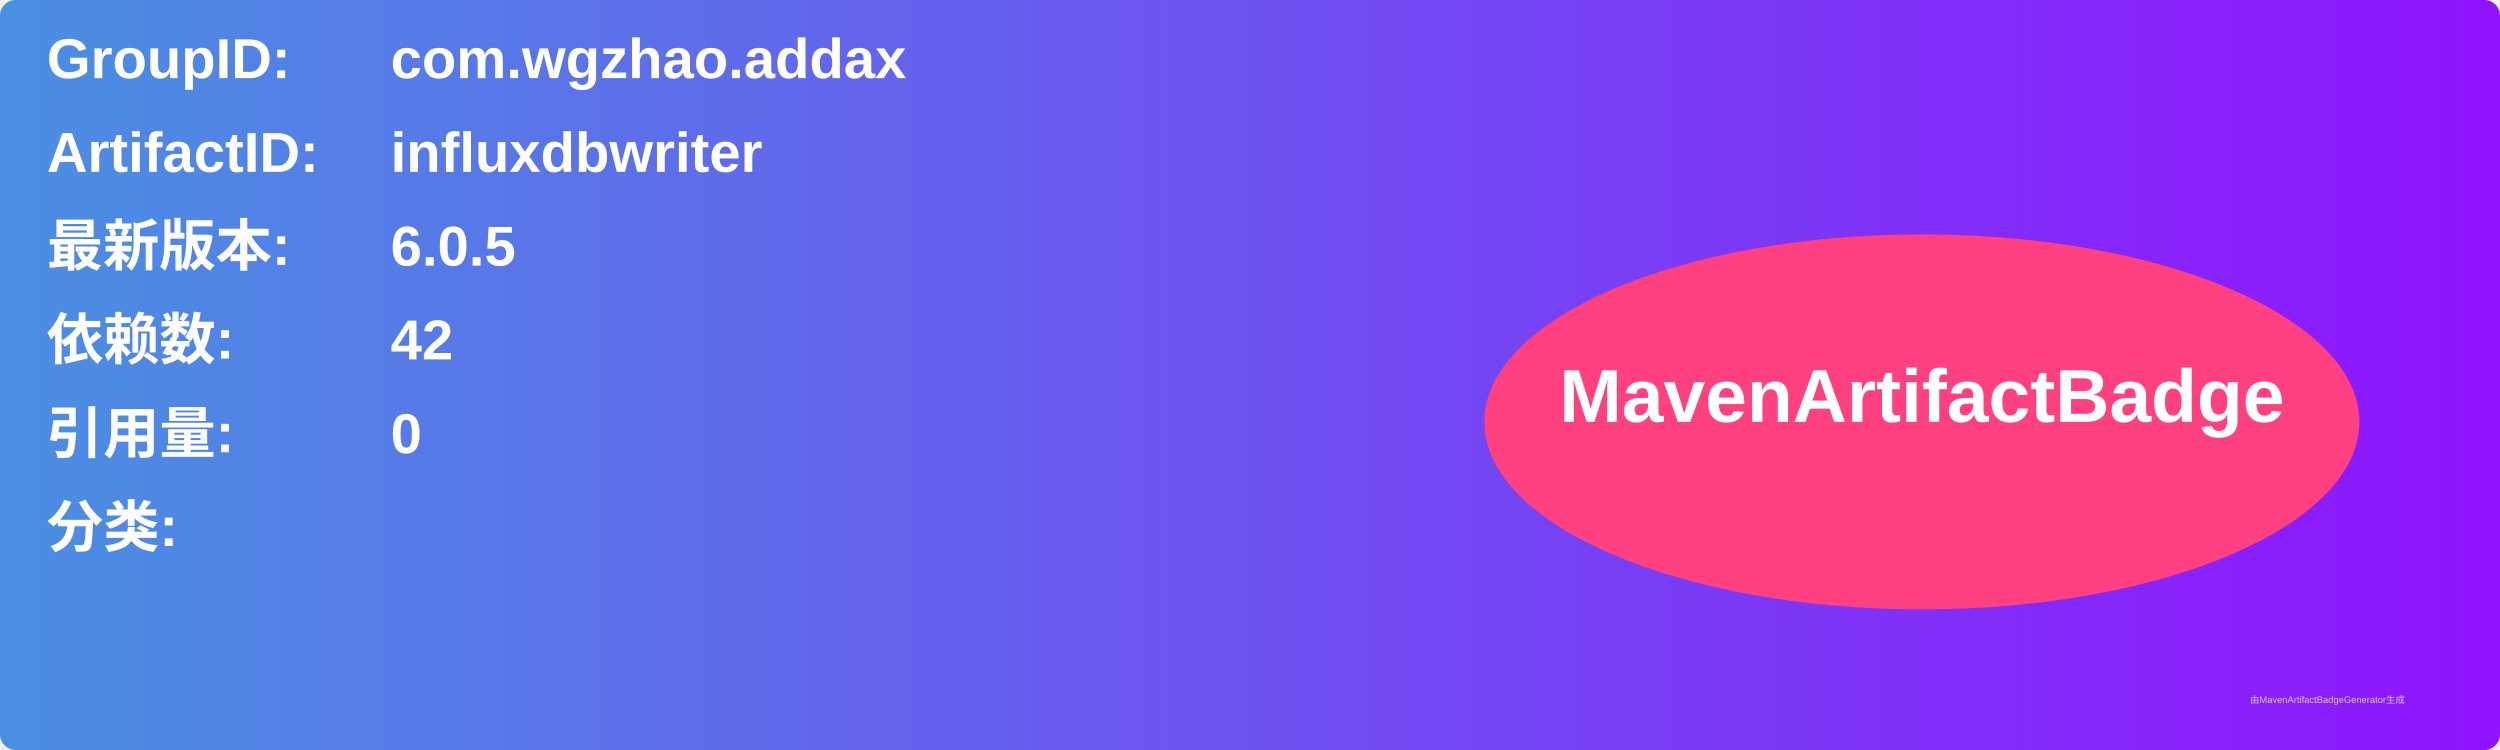
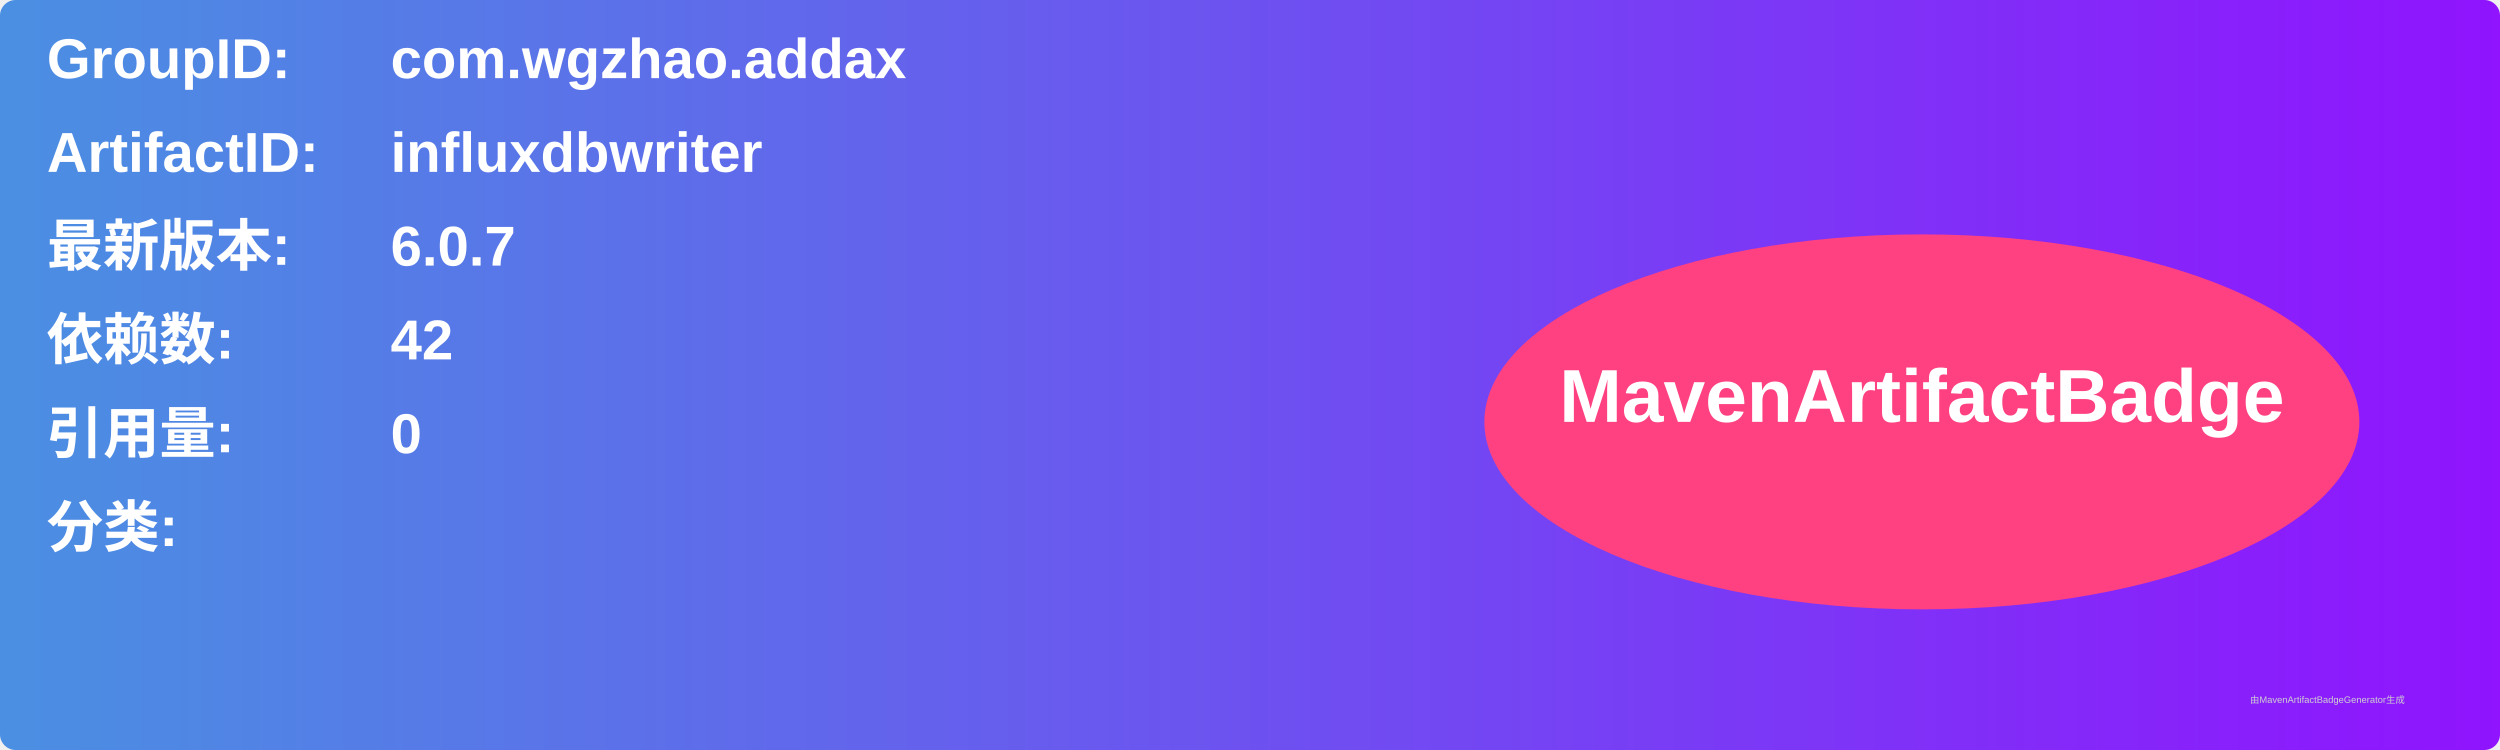
<svg xmlns="http://www.w3.org/2000/svg" width="800" height="240" viewBox="0 0 800 240">
  <linearGradient id="grad" x1="0%" y1="0%" x2="100%" y2="0%">
    <stop offset="0%" stop-color="#4a90e2" />
    <stop offset="100%" stop-color="#9013fe" />
  </linearGradient>
  <rect width="100%" height="100%" rx="5" ry="5" fill="url(#grad)" />
  <g transform="translate(15, 15)">
    <text x="0" y="10" font-family="Arial" font-size="18" fill="white" font-weight="bold" width="260">GroupID:</text>
    <text x="110" y="10" font-family="Arial" font-size="18" fill="white" font-weight="bold" width="460">com.wgzhao.addax</text>
    <text x="0" y="40" font-family="Arial" font-size="18" fill="white" font-weight="bold" width="260">ArtifactID:</text>
    <text x="110" y="40" font-family="Arial" font-size="18" fill="white" font-weight="bold" width="460">influxdbwriter</text>
    <text x="0" y="70" font-family="Arial" font-size="18" fill="white" font-weight="bold">最新版本:</text>
    <text x="110" y="70" font-family="Arial" font-size="18" fill="white" font-weight="bold">
-       <tspan font-weight="bold">6.0.5</tspan>
+       <tspan font-weight="bold">6.0.7</tspan>
    </text>
    <text x="0" y="100" font-family="Arial" font-size="18" fill="white" font-weight="bold">依赖数: </text>
    <text x="110" y="100" font-family="Arial" font-size="18" fill="white">
      <tspan font-weight="bold">42</tspan>
    </text>
    <text x="0" y="130" font-family="Arial" font-size="18" fill="white" font-weight="bold">引用量: </text>
    <text x="110" y="130" font-family="Arial" font-size="18" fill="white">
      <tspan font-weight="bold">0</tspan>
    </text>
    <text x="0" y="160" font-family="Arial" font-size="18" fill="white" font-weight="bold">分类:</text>
    <text x="10" y="190" font-family="Arial" font-size="10" fill="white">
      <tspan font-weight="bold" />
    </text>
    <ellipse cx="600" cy="120" rx="140" ry="60" fill="#ff4081" />
    <text x="600" y="120" text-anchor="middle" font-family="Arial" font-size="24" fill="white" font-weight="bold">MavenArtifactBadge</text>
  </g>
  <text x="720" y="225" font-family="Arial" font-size="3" fill="#d0d0d0">由MavenArtifactBadgeGenerator生成</text>
</svg>
